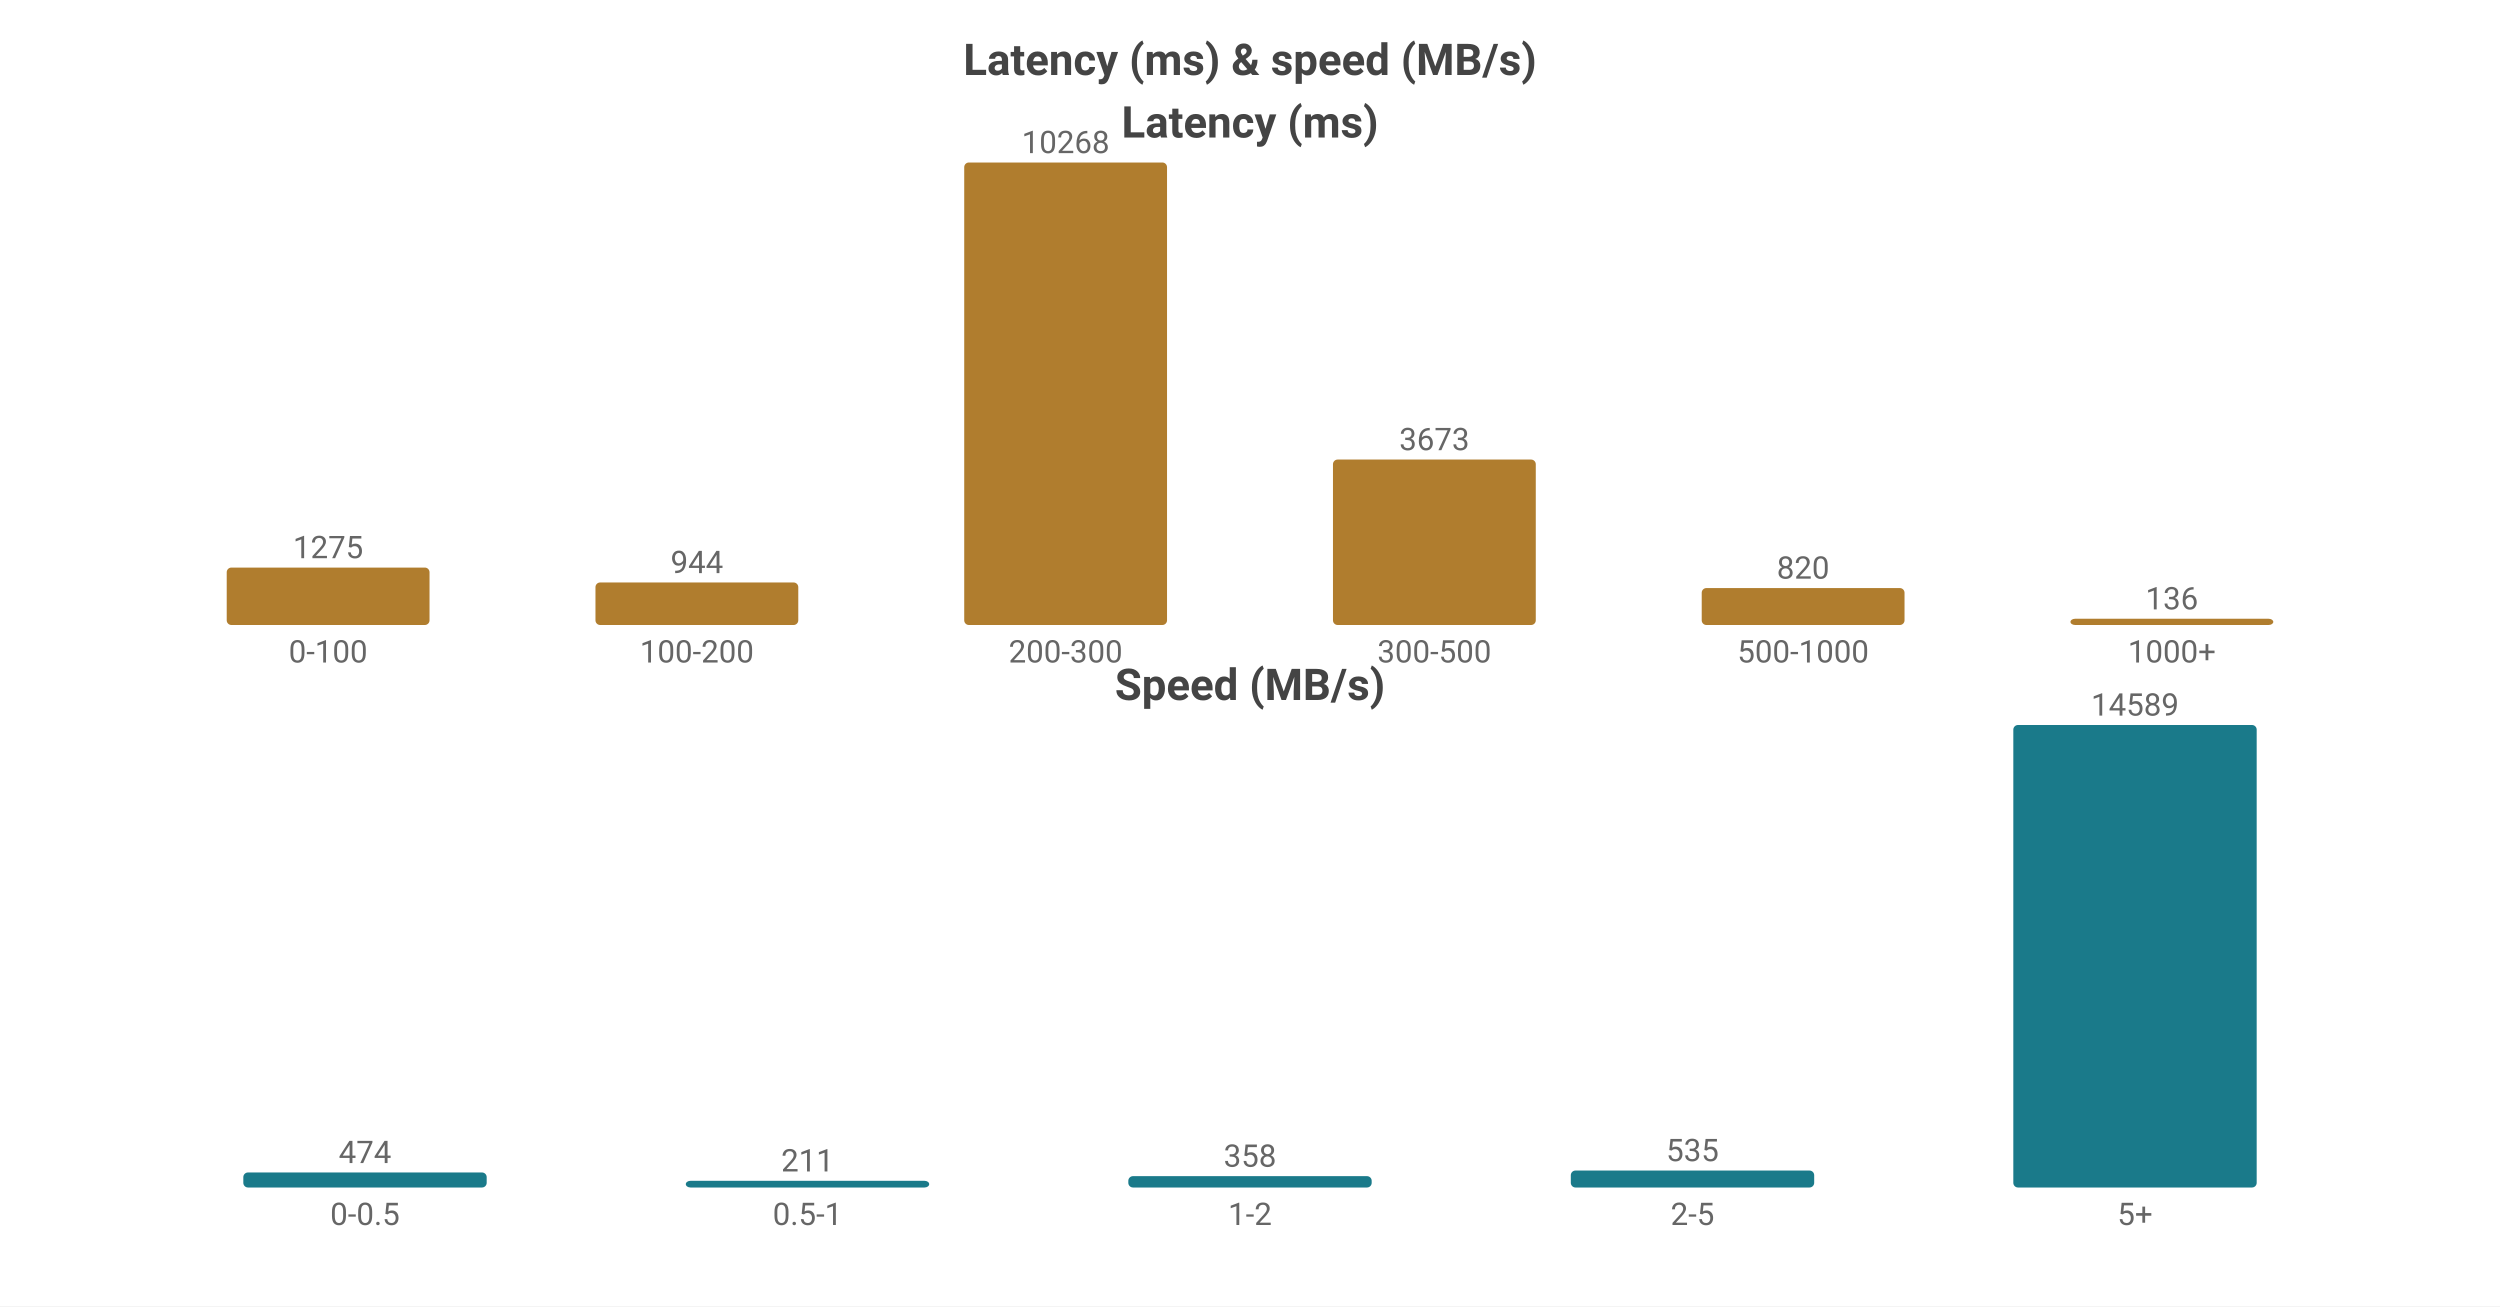
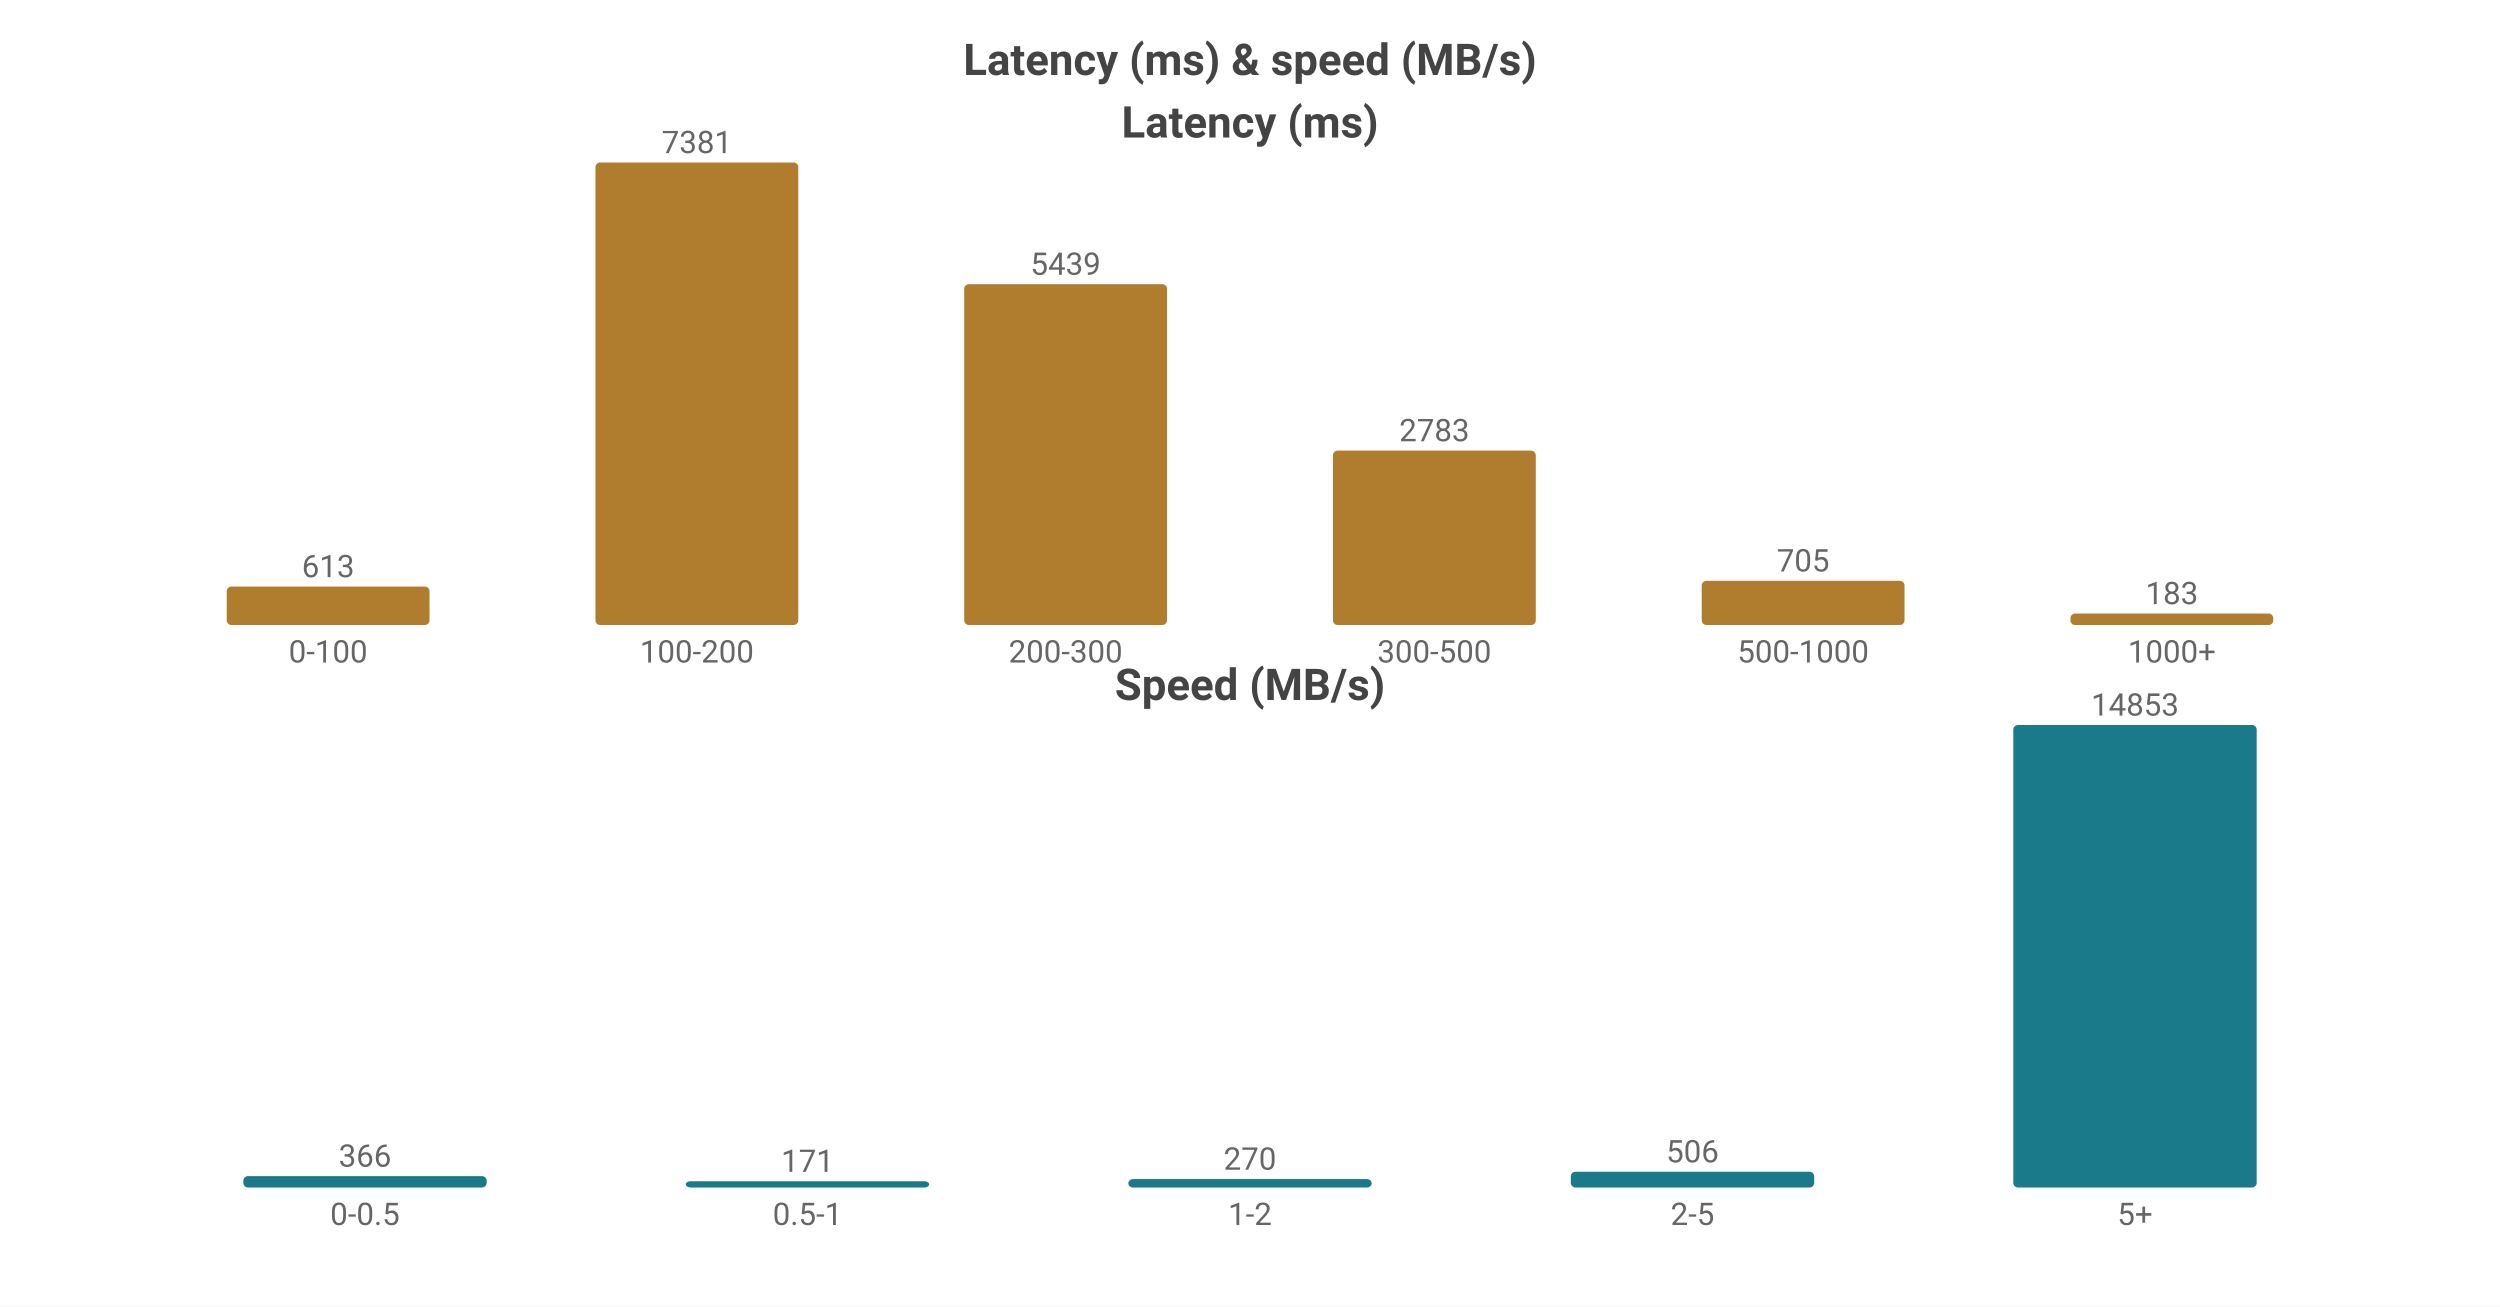
<svg xmlns="http://www.w3.org/2000/svg" width="800" height="418" viewBox="0 0 800 418">
  <rect width="800" height="418" fill="#ffffff" />
  <style>text{font-family:system-ui,-apple-system,'Segoe UI',Roboto,'PingFang SC','Microsoft YaHei','Noto Sans CJK SC',sans-serif}.g{stroke:#e8e8e8;stroke-width:1}.a{stroke:#999;stroke-width:1}.t{font-size:10px;fill:#666}.m{font-size:10px;text-anchor:middle;fill:#666}.e{font-size:10px;text-anchor:end;fill:#666}.l{font-size:11px;fill:#333}.tt{font-size:14px;font-weight:600;text-anchor:middle;fill:#444}.em{font-size:13px;text-anchor:middle;fill:#999}</style>
  <text class="tt" x="400.0" y="24">Latency (ms) &amp; speed (MB/s)</text>
  <text class="tt" x="400.0" y="44">Latency (ms)</text>
-   <rect x="72.55" y="181.623" width="64.9" height="18.377" fill="#b07d2e" rx="1.5" />
-   <text class="m" x="105.0" y="178.623">1275</text>
+   <rect x="72.55" y="187.708" width="64.9" height="12.292" fill="#b07d2e" rx="1.5" />
+   <text class="m" x="105.0" y="184.708">613</text>
  <text class="m" x="105.0" y="212">0-100</text>
-   <rect x="190.55" y="186.393" width="64.9" height="13.607" fill="#b07d2e" rx="1.5" />
-   <text class="m" x="223.0" y="183.393">944</text>
+   <rect x="190.55" y="52.0" width="64.9" height="148.0" fill="#b07d2e" rx="1.5" />
+   <text class="m" x="223.0" y="49.0">7381</text>
  <text class="m" x="223.0" y="212">100-200</text>
-   <rect x="308.55" y="52.0" width="64.9" height="148.0" fill="#b07d2e" rx="1.5" />
-   <text class="m" x="341.0" y="49.0">10268</text>
+   <rect x="308.55" y="90.94" width="64.9" height="109.06" fill="#b07d2e" rx="1.5" />
+   <text class="m" x="341.0" y="87.94">5439</text>
  <text class="m" x="341.0" y="212">200-300</text>
-   <rect x="426.55" y="147.058" width="64.9" height="52.942" fill="#b07d2e" rx="1.5" />
-   <text class="m" x="459.0" y="144.058">3673</text>
+   <rect x="426.55" y="144.197" width="64.9" height="55.803" fill="#b07d2e" rx="1.5" />
+   <text class="m" x="459.0" y="141.197">2783</text>
  <text class="m" x="459.0" y="212">300-500</text>
-   <rect x="544.55" y="188.181" width="64.9" height="11.819" fill="#b07d2e" rx="1.5" />
-   <text class="m" x="577.0" y="185.181">820</text>
+   <rect x="544.55" y="185.864" width="64.9" height="14.136" fill="#b07d2e" rx="1.5" />
+   <text class="m" x="577.0" y="182.864">705</text>
  <text class="m" x="577.0" y="212">500-1000</text>
-   <rect x="662.55" y="198" width="64.9" height="2" fill="#b07d2e" rx="1.5" />
-   <text class="m" x="695.0" y="195">136</text>
+   <rect x="662.55" y="196.331" width="64.9" height="3.669" fill="#b07d2e" rx="1.5" />
+   <text class="m" x="695.0" y="193.331">183</text>
  <text class="m" x="695.0" y="212">1000+</text>
  <text class="tt" x="400.0" y="224">Speed (MB/s)</text>
-   <rect x="77.86" y="375.191" width="77.88" height="4.809" fill="#1a7a8a" rx="1.5" />
-   <text class="m" x="116.8" y="372.191">474</text>
+   <rect x="77.86" y="376.353" width="77.88" height="3.647" fill="#1a7a8a" rx="1.5" />
+   <text class="m" x="116.8" y="373.353">366</text>
  <text class="m" x="116.8" y="392">0-0.5</text>
-   <rect x="219.46" y="377.859" width="77.88" height="2.141" fill="#1a7a8a" rx="1.5" />
-   <text class="m" x="258.4" y="374.859">211</text>
+   <rect x="219.46" y="378" width="77.88" height="2" fill="#1a7a8a" rx="1.5" />
+   <text class="m" x="258.4" y="375">171</text>
  <text class="m" x="258.4" y="392">0.5-1</text>
-   <rect x="361.06" y="376.368" width="77.88" height="3.632" fill="#1a7a8a" rx="1.5" />
-   <text class="m" x="400.0" y="373.368">358</text>
+   <rect x="361.06" y="377.31" width="77.88" height="2.69" fill="#1a7a8a" rx="1.5" />
+   <text class="m" x="400.0" y="374.31">270</text>
  <text class="m" x="400.0" y="392">1-2</text>
-   <rect x="502.66" y="374.573" width="77.88" height="5.427" fill="#1a7a8a" rx="1.5" />
-   <text class="m" x="541.6" y="371.573">535</text>
+   <rect x="502.66" y="374.958" width="77.88" height="5.042" fill="#1a7a8a" rx="1.5" />
+   <text class="m" x="541.6" y="371.958">506</text>
  <text class="m" x="541.6" y="392">2-5</text>
  <rect x="644.26" y="232.0" width="77.88" height="148.0" fill="#1a7a8a" rx="1.5" />
-   <text class="m" x="683.2" y="229.0">14589</text>
+   <text class="m" x="683.2" y="229.0">14853</text>
  <text class="m" x="683.2" y="392">5+</text>
</svg>
